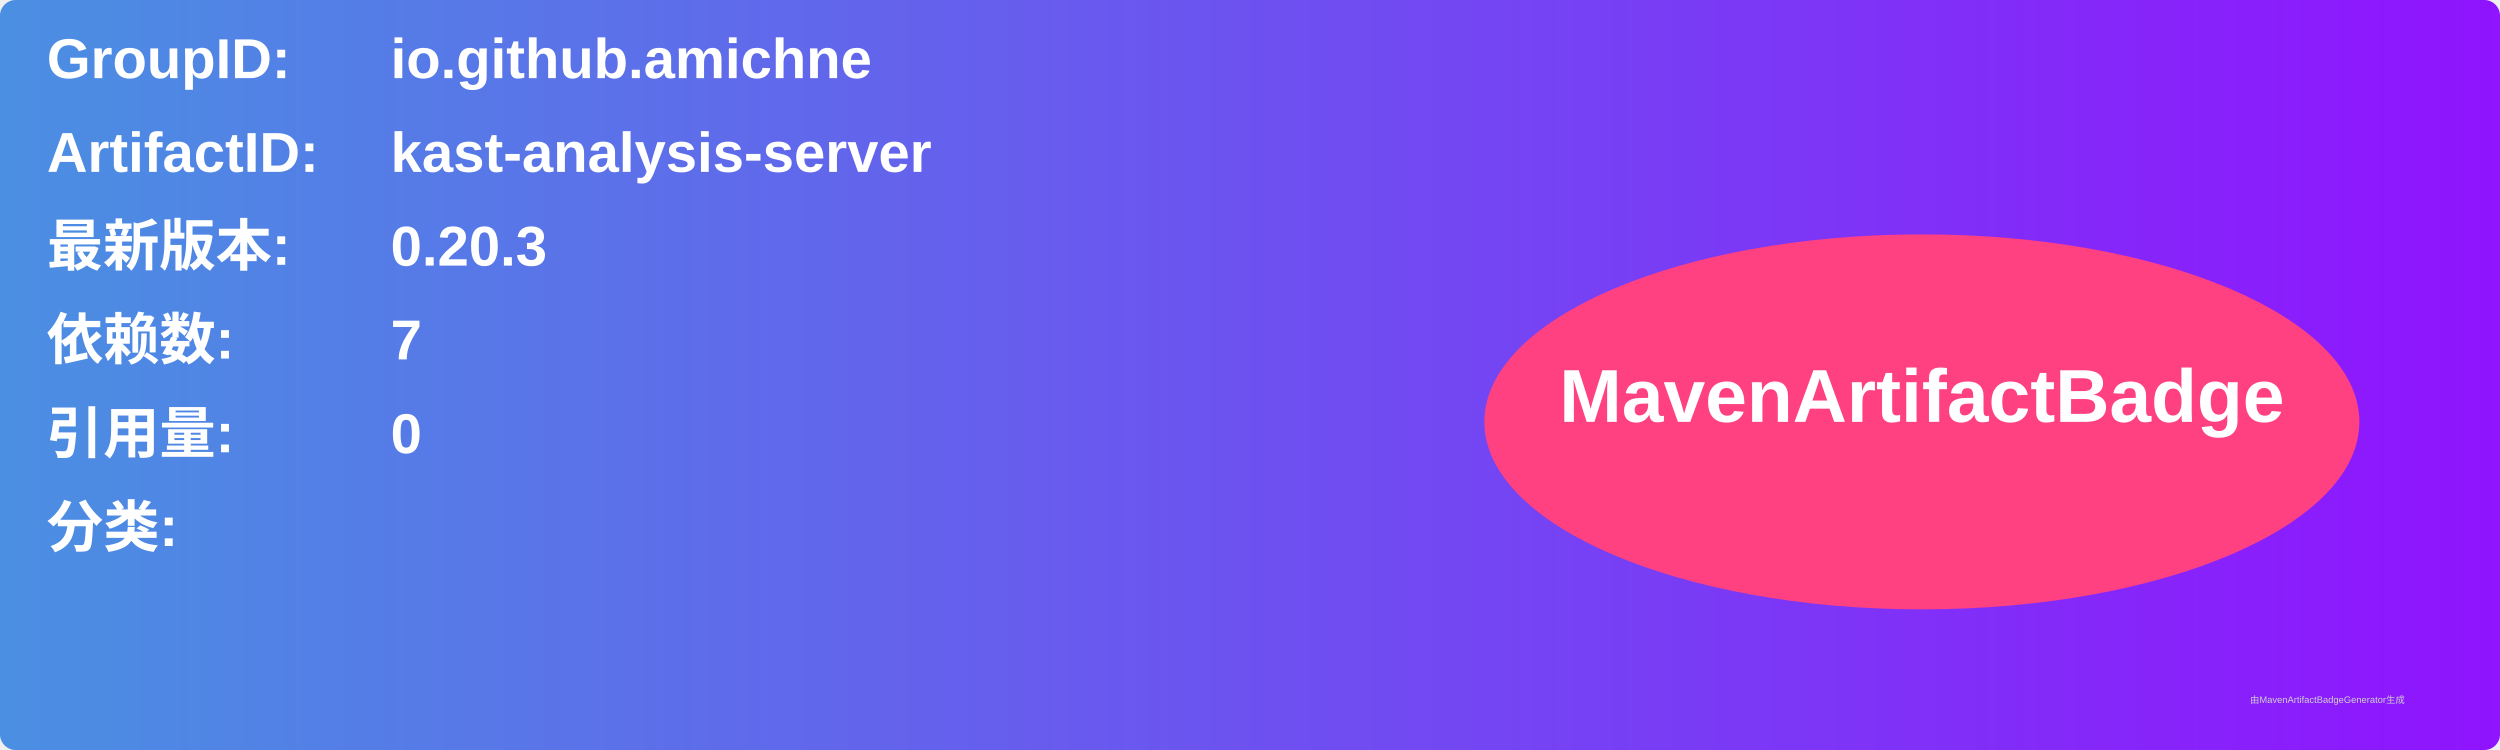
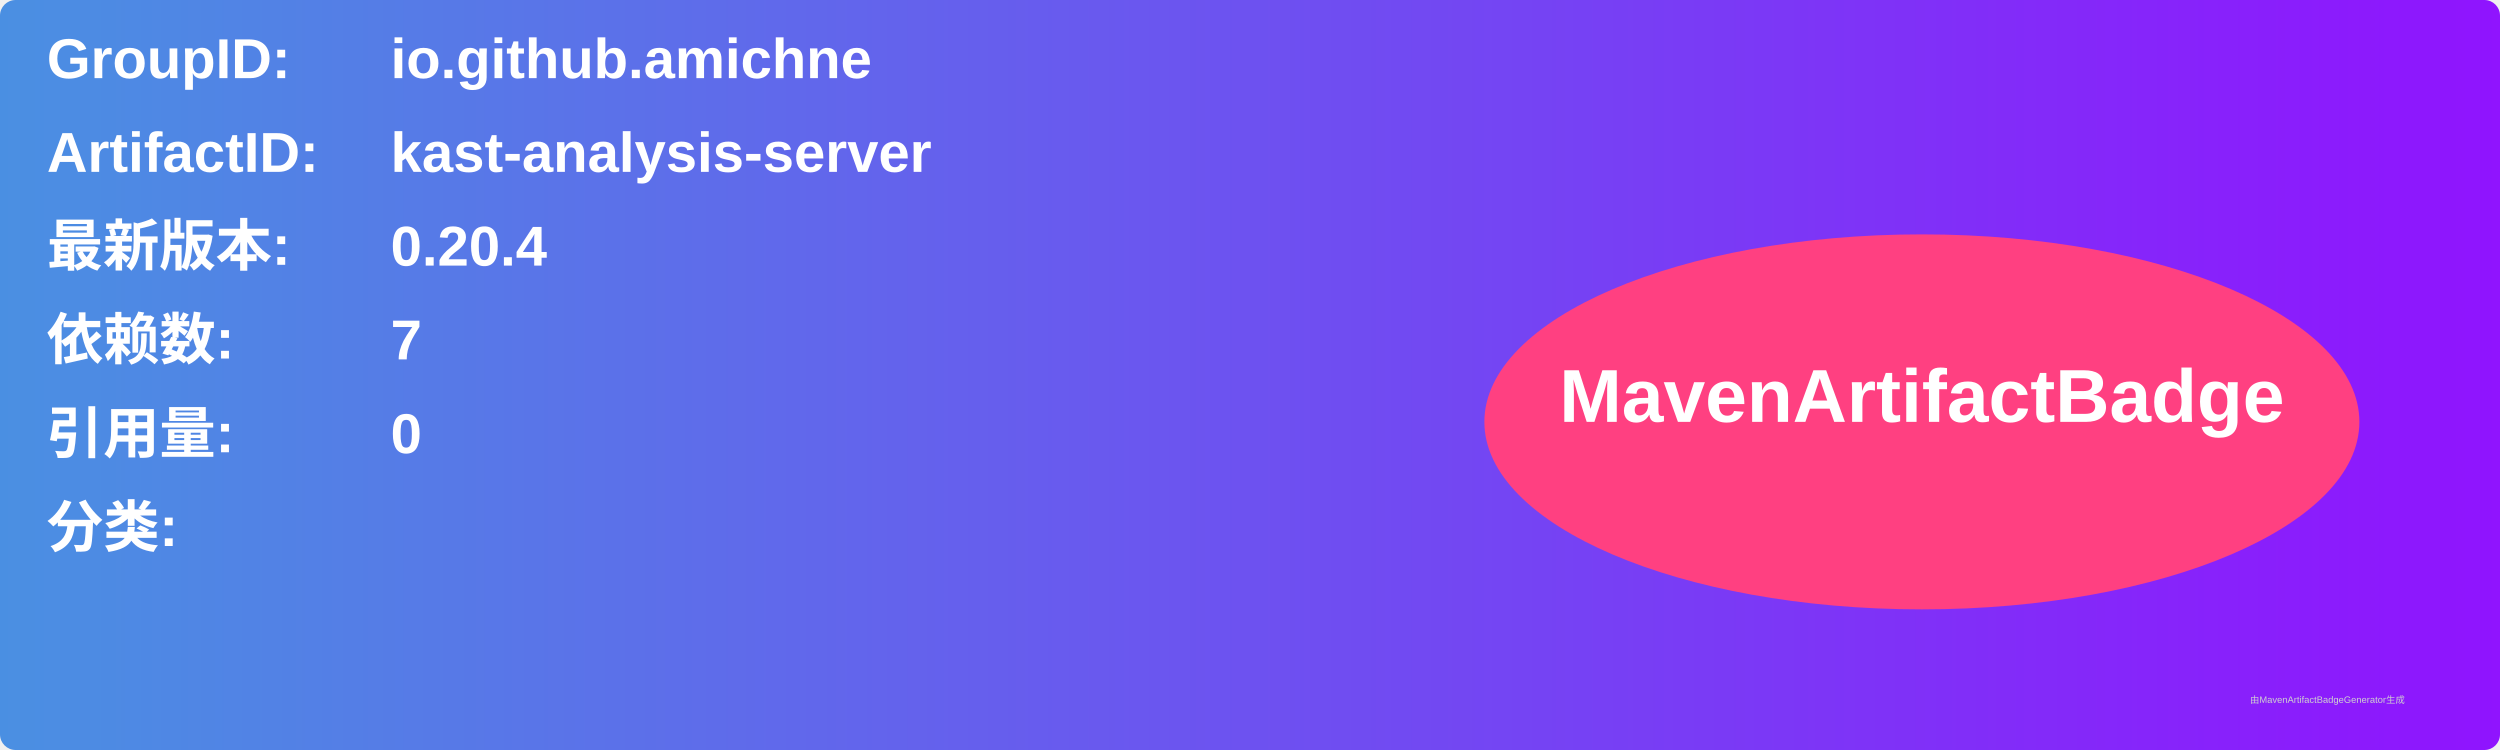
<svg xmlns="http://www.w3.org/2000/svg" width="800" height="240" viewBox="0 0 800 240">
  <linearGradient id="grad" x1="0%" y1="0%" x2="100%" y2="0%">
    <stop offset="0%" stop-color="#4a90e2" />
    <stop offset="100%" stop-color="#9013fe" />
  </linearGradient>
  <rect width="100%" height="100%" rx="5" ry="5" fill="url(#grad)" />
  <g transform="translate(15, 15)">
    <text x="0" y="10" font-family="Arial" font-size="18" fill="white" font-weight="bold" width="260">GroupID:</text>
    <text x="110" y="10" font-family="Arial" font-size="18" fill="white" font-weight="bold" width="460">io.github.amichne</text>
    <text x="0" y="40" font-family="Arial" font-size="18" fill="white" font-weight="bold" width="260">ArtifactID:</text>
    <text x="110" y="40" font-family="Arial" font-size="18" fill="white" font-weight="bold" width="460">kast-analysis-server</text>
    <text x="0" y="70" font-family="Arial" font-size="18" fill="white" font-weight="bold">最新版本:</text>
    <text x="110" y="70" font-family="Arial" font-size="18" fill="white" font-weight="bold">
-       <tspan font-weight="bold">0.20.3</tspan>
+       <tspan font-weight="bold">0.20.4</tspan>
    </text>
    <text x="0" y="100" font-family="Arial" font-size="18" fill="white" font-weight="bold">依赖数: </text>
    <text x="110" y="100" font-family="Arial" font-size="18" fill="white">
      <tspan font-weight="bold">7</tspan>
    </text>
    <text x="0" y="130" font-family="Arial" font-size="18" fill="white" font-weight="bold">引用量: </text>
    <text x="110" y="130" font-family="Arial" font-size="18" fill="white">
      <tspan font-weight="bold">0</tspan>
    </text>
    <text x="0" y="160" font-family="Arial" font-size="18" fill="white" font-weight="bold">分类:</text>
    <text x="10" y="190" font-family="Arial" font-size="10" fill="white">
      <tspan font-weight="bold" />
    </text>
    <ellipse cx="600" cy="120" rx="140" ry="60" fill="#ff4081" />
    <text x="600" y="120" text-anchor="middle" font-family="Arial" font-size="24" fill="white" font-weight="bold">MavenArtifactBadge</text>
  </g>
  <text x="720" y="225" font-family="Arial" font-size="3" fill="#d0d0d0">由MavenArtifactBadgeGenerator生成</text>
</svg>
